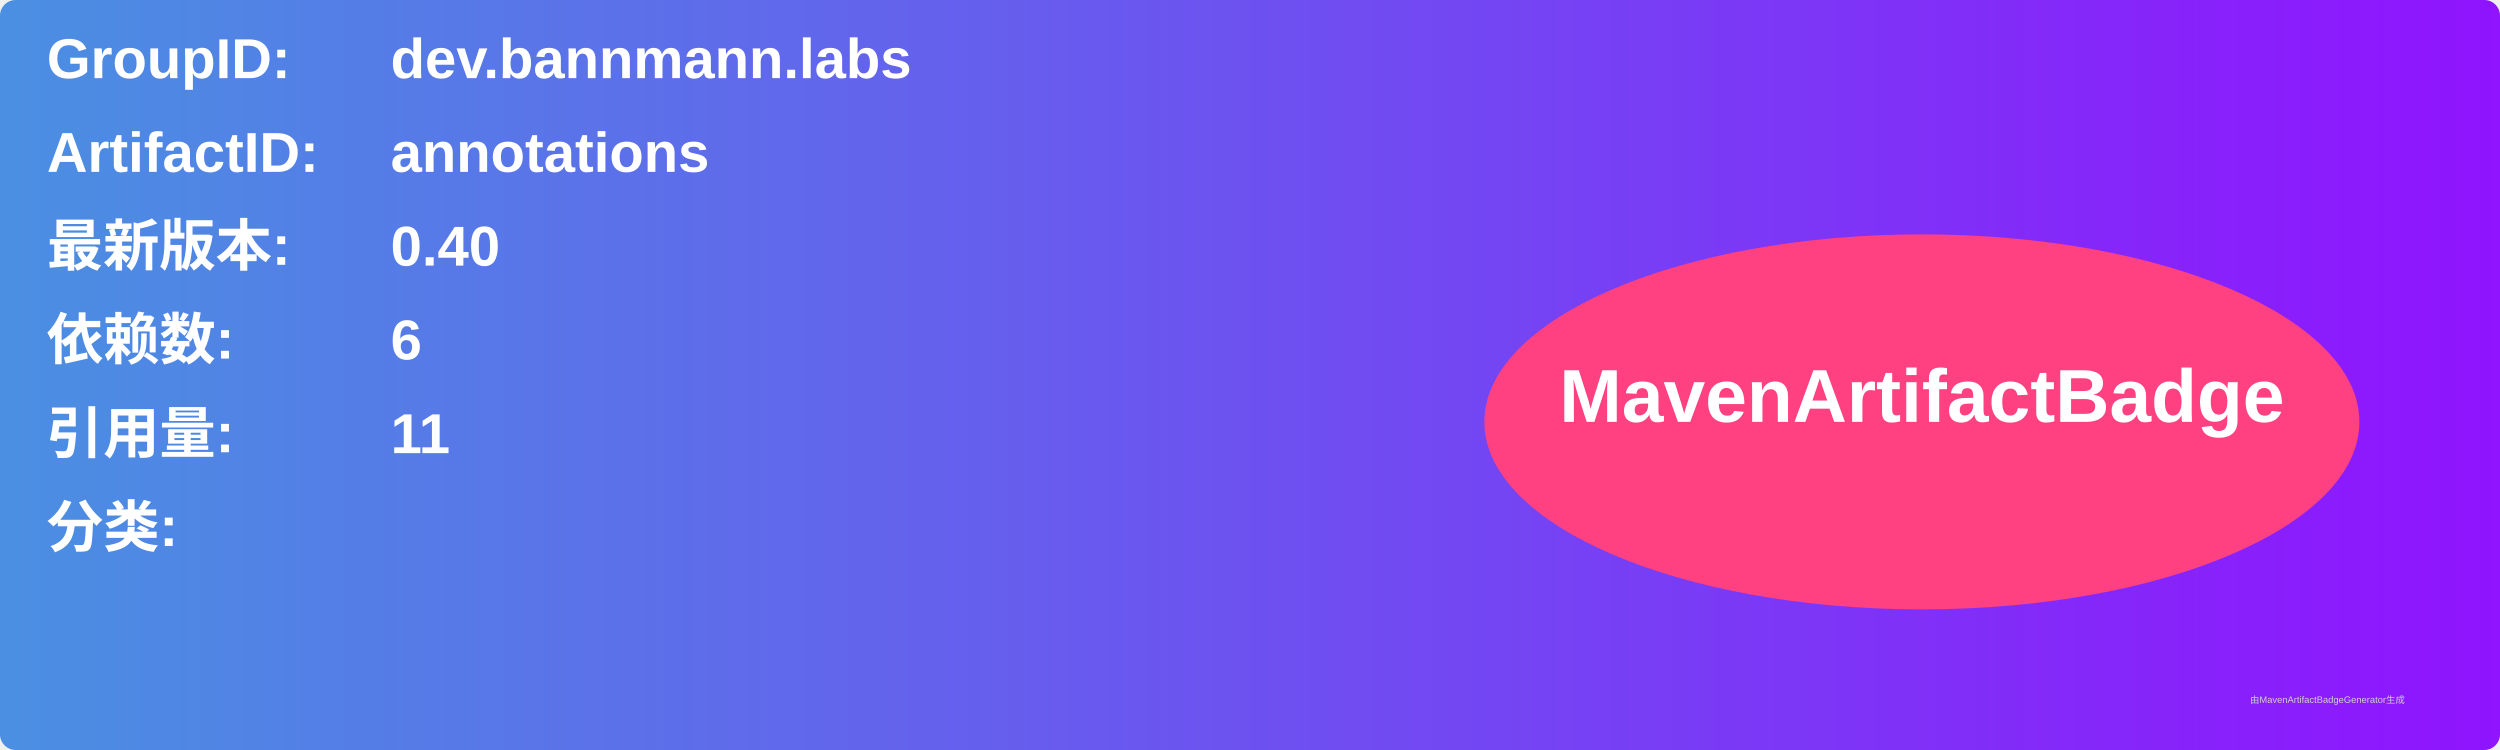
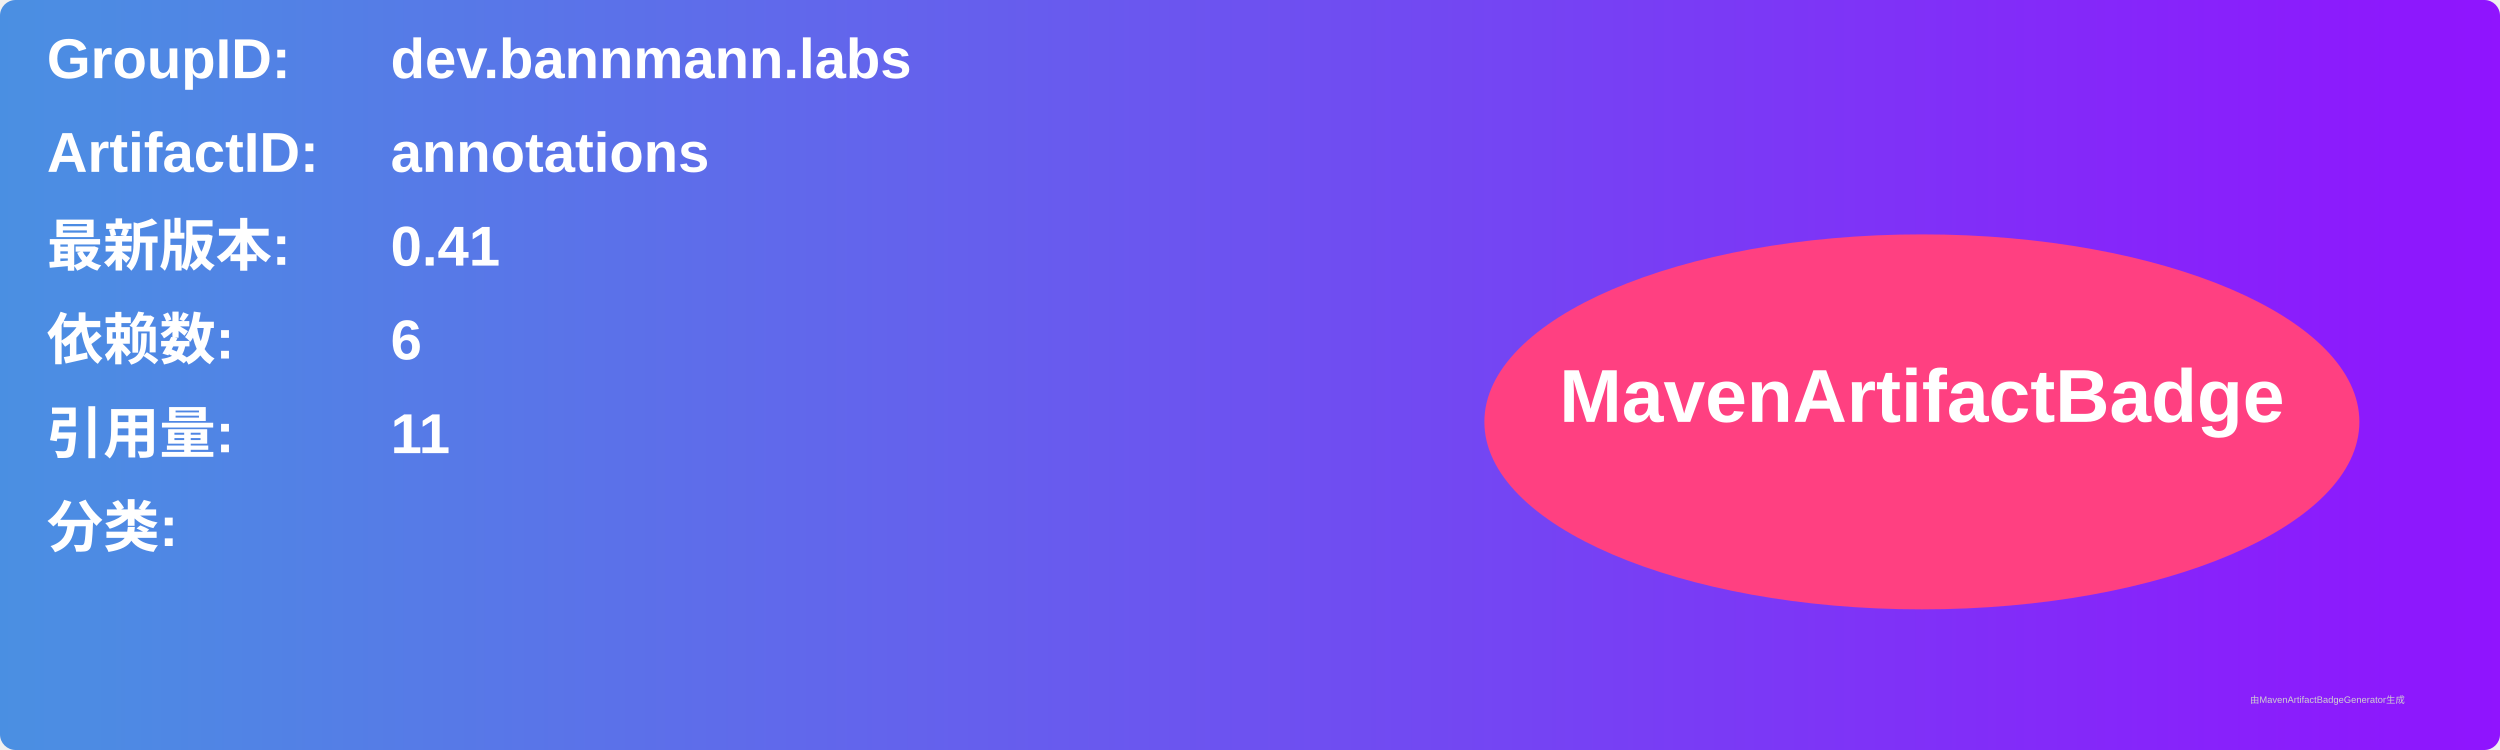
<svg xmlns="http://www.w3.org/2000/svg" width="800" height="240" viewBox="0 0 800 240">
  <linearGradient id="grad" x1="0%" y1="0%" x2="100%" y2="0%">
    <stop offset="0%" stop-color="#4a90e2" />
    <stop offset="100%" stop-color="#9013fe" />
  </linearGradient>
  <rect width="100%" height="100%" rx="5" ry="5" fill="url(#grad)" />
  <g transform="translate(15, 15)">
    <text x="0" y="10" font-family="Arial" font-size="18" fill="white" font-weight="bold" width="260">GroupID:</text>
    <text x="110" y="10" font-family="Arial" font-size="18" fill="white" font-weight="bold" width="460">dev.bannmann.labs</text>
    <text x="0" y="40" font-family="Arial" font-size="18" fill="white" font-weight="bold" width="260">ArtifactID:</text>
    <text x="110" y="40" font-family="Arial" font-size="18" fill="white" font-weight="bold" width="460">annotations</text>
    <text x="0" y="70" font-family="Arial" font-size="18" fill="white" font-weight="bold">最新版本:</text>
    <text x="110" y="70" font-family="Arial" font-size="18" fill="white" font-weight="bold">
-       <tspan font-weight="bold">0.40</tspan>
+       <tspan font-weight="bold">0.41</tspan>
    </text>
    <text x="0" y="100" font-family="Arial" font-size="18" fill="white" font-weight="bold">依赖数: </text>
    <text x="110" y="100" font-family="Arial" font-size="18" fill="white">
      <tspan font-weight="bold">6</tspan>
    </text>
    <text x="0" y="130" font-family="Arial" font-size="18" fill="white" font-weight="bold">引用量: </text>
    <text x="110" y="130" font-family="Arial" font-size="18" fill="white">
      <tspan font-weight="bold">11</tspan>
    </text>
    <text x="0" y="160" font-family="Arial" font-size="18" fill="white" font-weight="bold">分类:</text>
    <text x="10" y="190" font-family="Arial" font-size="10" fill="white">
      <tspan font-weight="bold" />
    </text>
    <ellipse cx="600" cy="120" rx="140" ry="60" fill="#ff4081" />
    <text x="600" y="120" text-anchor="middle" font-family="Arial" font-size="24" fill="white" font-weight="bold">MavenArtifactBadge</text>
  </g>
  <text x="720" y="225" font-family="Arial" font-size="3" fill="#d0d0d0">由MavenArtifactBadgeGenerator生成</text>
</svg>
